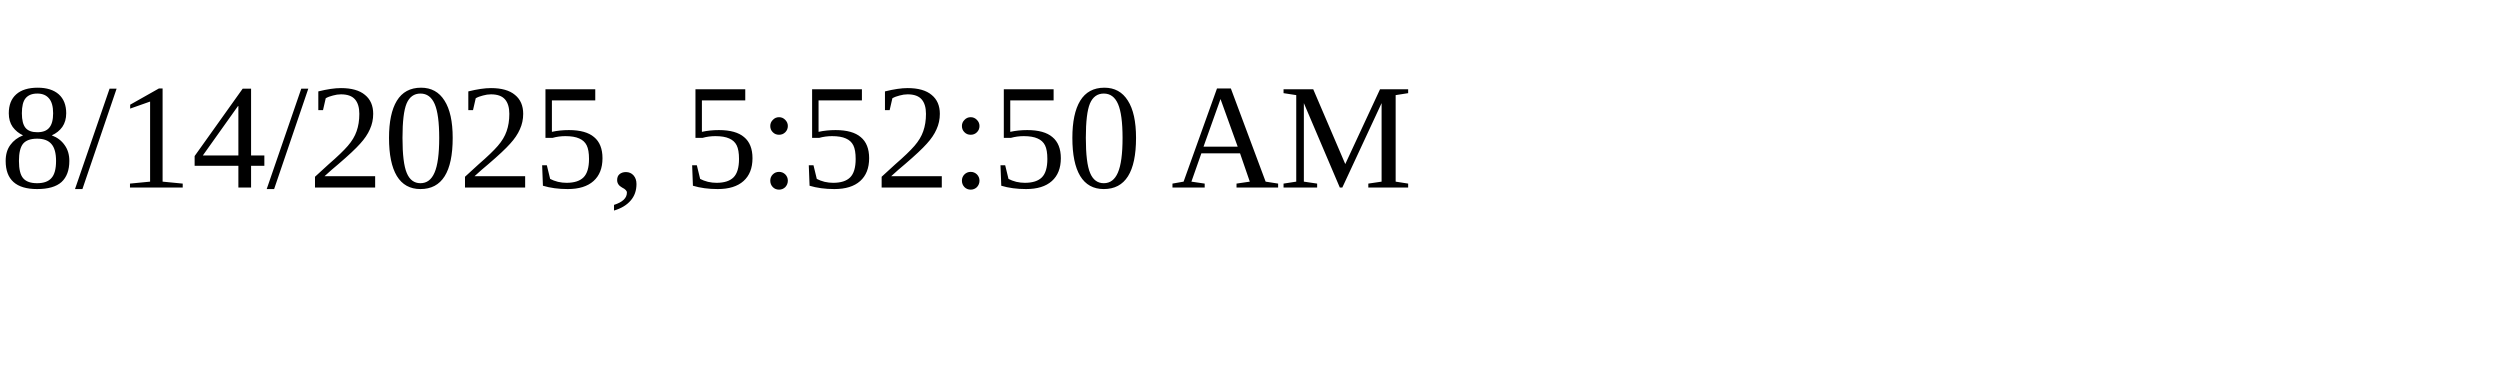
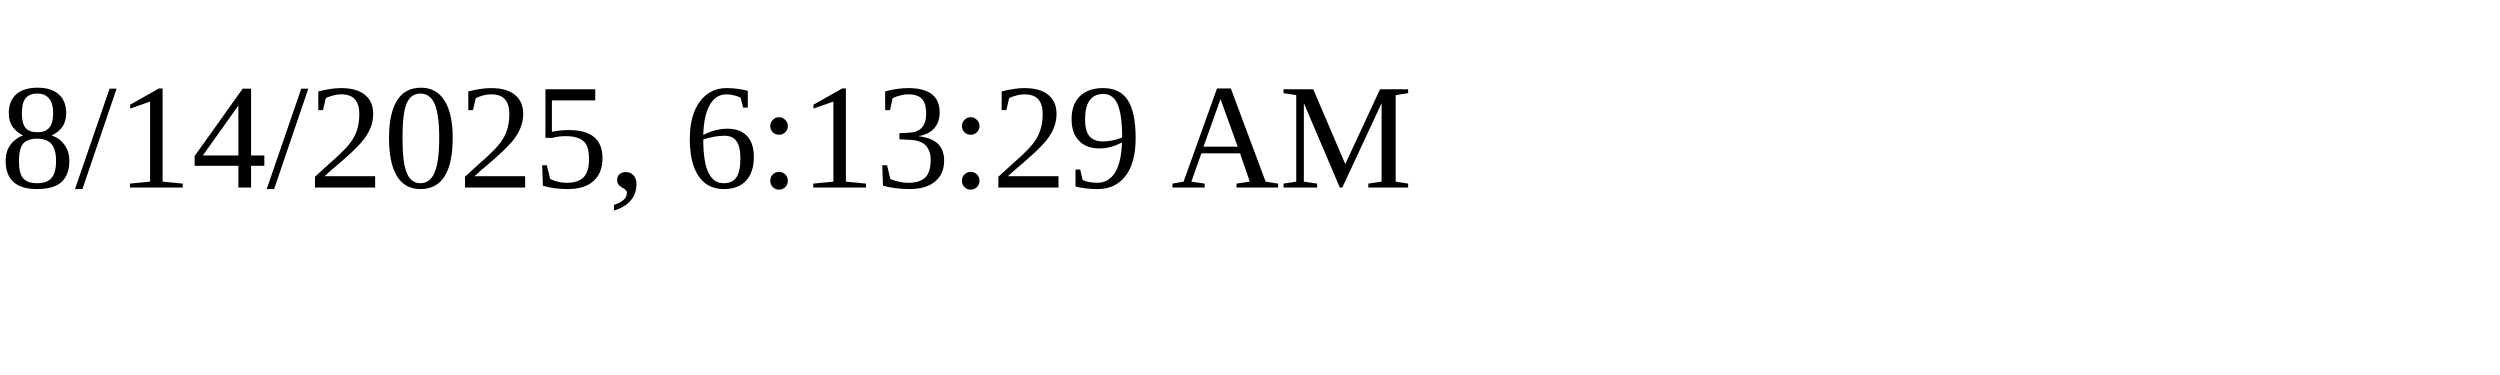
<svg xmlns="http://www.w3.org/2000/svg" height="30" width="200">
-   <text x="0" y="15">8/14/2025, 5:52:50 AM</text>
+   <text x="0" y="15">8/14/2025, 6:13:29 AM</text>
</svg>
